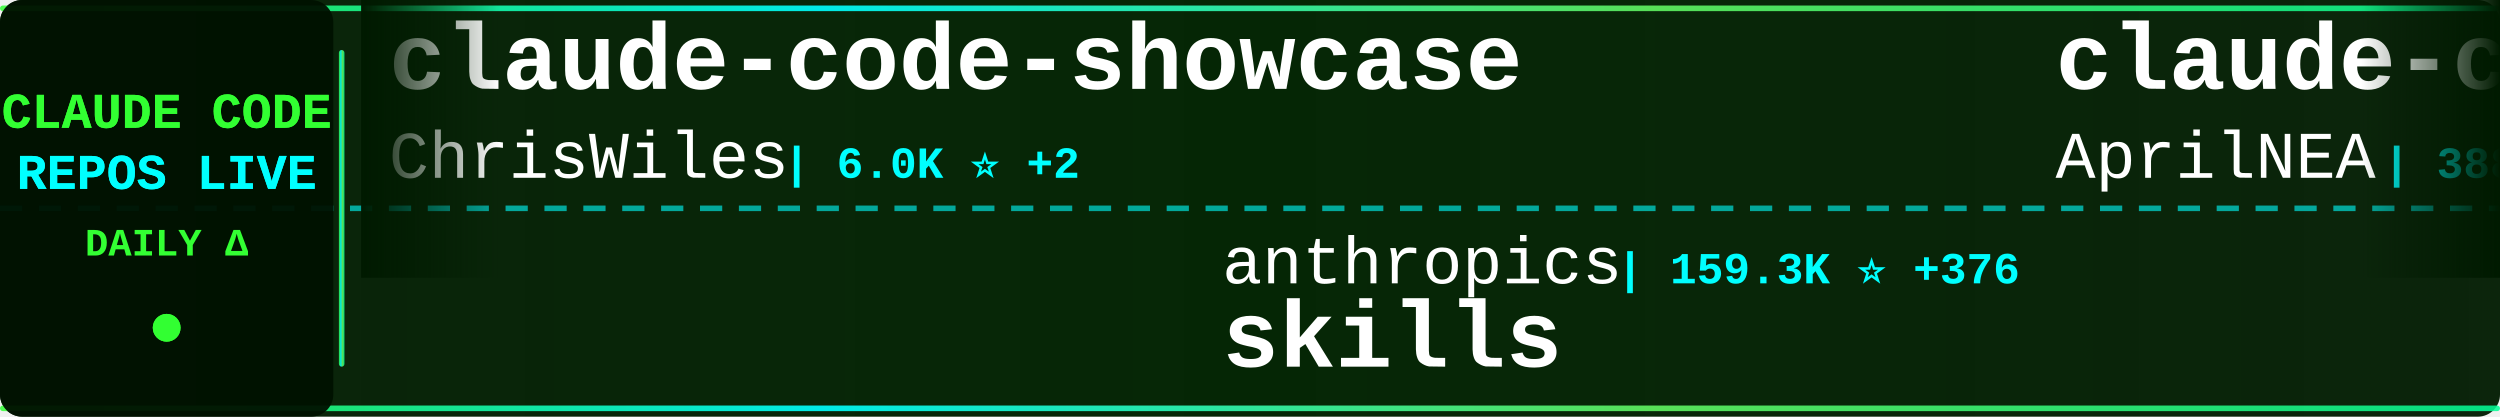
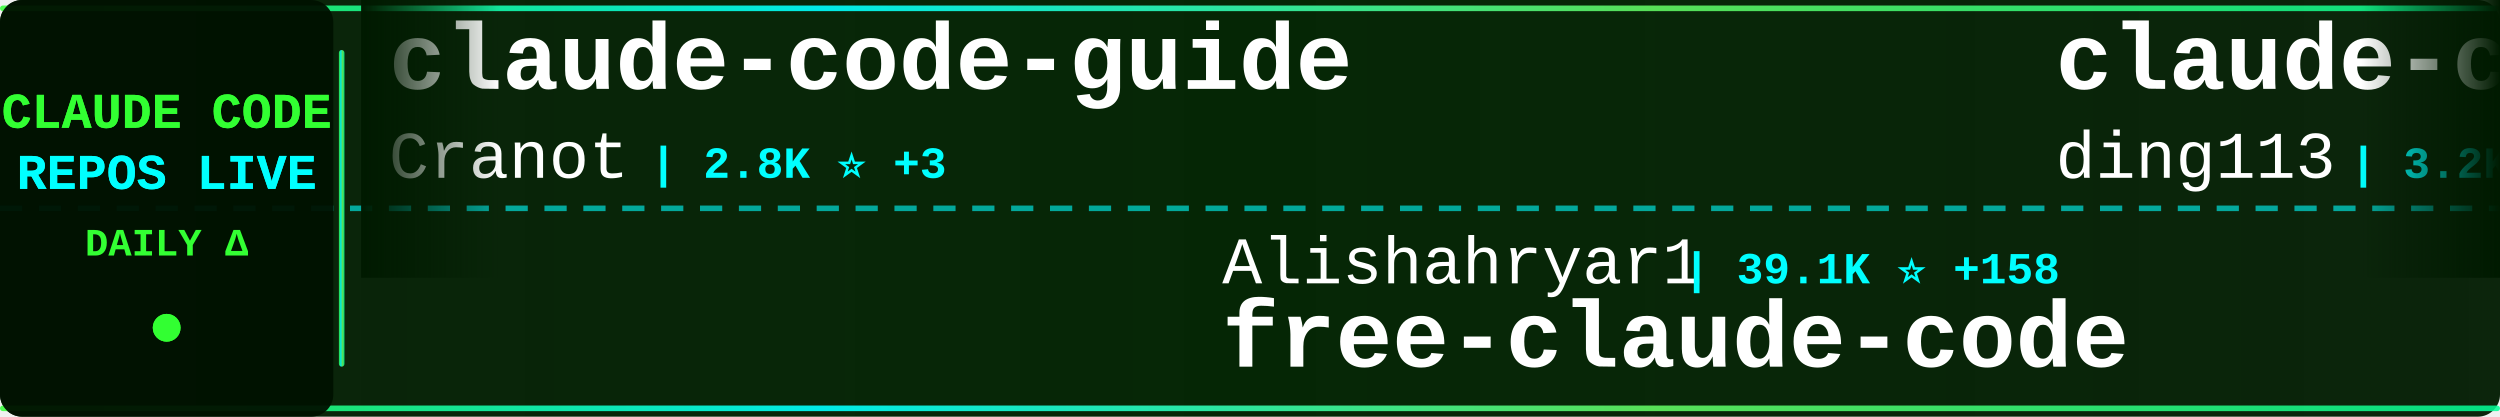
<svg xmlns="http://www.w3.org/2000/svg" width="900" height="150">
  <defs>
    <linearGradient id="tickerBg" x1="0%" y1="0%" x2="100%" y2="0%">
      <stop offset="0%" style="stop-color:#001a00;stop-opacity:0.95" />
      <stop offset="50%" style="stop-color:#002200;stop-opacity:0.98" />
      <stop offset="100%" style="stop-color:#001a00;stop-opacity:0.95" />
    </linearGradient>
    <linearGradient id="borderGrad" x1="0%" y1="0%" x2="100%" y2="0%">
      <stop offset="0%" style="stop-color:#33ff33;stop-opacity:0.85">
        <animate attributeName="stop-opacity" values="0.85;1;0.85" dur="2s" repeatCount="indefinite" />
      </stop>
      <stop offset="33%" style="stop-color:#00ffff;stop-opacity:0.9">
        <animate attributeName="stop-opacity" values="0.9;1;0.9" dur="2.2s" repeatCount="indefinite" />
      </stop>
      <stop offset="66%" style="stop-color:#66ff66;stop-opacity:0.85">
        <animate attributeName="stop-opacity" values="0.85;1;0.85" dur="1.8s" repeatCount="indefinite" />
      </stop>
      <stop offset="100%" style="stop-color:#00ff99;stop-opacity:0.85">
        <animate attributeName="stop-opacity" values="0.85;1;0.85" dur="2s" repeatCount="indefinite" />
      </stop>
    </linearGradient>
    <filter id="textGlow">
      <feGaussianBlur stdDeviation="0.1" result="coloredBlur" />
      <feMerge>
        <feMergeNode in="coloredBlur" />
        <feMergeNode in="SourceGraphic" />
      </feMerge>
    </filter>
    <filter id="metricGlow">
      <feGaussianBlur stdDeviation="0.2" result="coloredBlur" />
      <feMerge>
        <feMergeNode in="coloredBlur" />
        <feMergeNode in="SourceGraphic" />
      </feMerge>
    </filter>
    <linearGradient id="leftFade" x1="0%" y1="0%" x2="100%" y2="0%">
      <stop offset="0%" style="stop-color:#001a00;stop-opacity:1" />
      <stop offset="100%" style="stop-color:#001a00;stop-opacity:0" />
    </linearGradient>
    <linearGradient id="rightFade" x1="0%" y1="0%" x2="100%" y2="0%">
      <stop offset="0%" style="stop-color:#001a00;stop-opacity:0" />
      <stop offset="100%" style="stop-color:#001a00;stop-opacity:1" />
    </linearGradient>
  </defs>
  <rect width="900" height="150" fill="url(#tickerBg)" rx="8" />
  <rect x="0" y="2" width="900" height="2" fill="url(#borderGrad)" rx="1" />
  <rect x="0" y="146" width="900" height="2" fill="url(#borderGrad)" rx="1" />
  <line x1="0" y1="75" x2="900" y2="75" stroke="#00ffff" stroke-width="2" stroke-dasharray="8 6" opacity="0.6" />
  <rect x="0" y="0" width="120" height="150" fill="#001100" opacity="0.95" rx="8" />
  <text x="60" y="46" font-family="'Courier New', monospace" font-size="18" font-weight="bold" fill="#33ff33" text-anchor="middle" filter="url(#textGlow)">
    CLAUDE CODE
  </text>
  <text x="60" y="68" font-family="'Courier New', monospace" font-size="18" font-weight="bold" fill="#00ffff" text-anchor="middle" filter="url(#textGlow)">
    REPOS LIVE
  </text>
  <text x="60" y="92" font-family="'Courier New', monospace" font-size="14" font-weight="bold" fill="#33ff33" text-anchor="middle">
    DAILY Δ
  </text>
  <circle cx="60" cy="118" r="5" fill="#33ff33" filter="url(#metricGlow)">
    <animate attributeName="r" values="4;6;4" dur="1.5s" repeatCount="indefinite" />
    <animate attributeName="opacity" values="0.6;1;0.6" dur="1.5s" repeatCount="indefinite" />
  </circle>
  <rect x="122" y="18" width="2" height="114" fill="url(#borderGrad)" rx="1" />
  <clipPath id="tickerClip">
    <rect x="130" y="0" width="770" height="150" />
  </clipPath>
  <g clip-path="url(#tickerClip)">
    <g id="tickerItems">
      <animateTransform attributeName="transform" attributeType="XML" type="translate" from="0 0" to="-3000 0" dur="54s" repeatCount="indefinite" />
      <g transform="translate(0, 0)">
-         <text x="140" y="32" font-family="'Courier New', monospace" font-size="34" font-weight="bold" fill="#ffffff">claude-code-showcase</text>
-         <text x="140" y="64" font-family="'Courier New', monospace" font-size="24" font-weight="normal" fill="#ffffff" opacity="1.0">ChrisWiles</text>
-         <text x="282" y="64" font-family="'Courier New', monospace" font-size="16" font-weight="bold" fill="#00ffff"> | 6.0K ⭐ +2</text>
+         <text x="140" y="32" font-family="'Courier New', monospace" font-size="34" font-weight="bold" fill="#ffffff">claude-code-guide</text>
+         <text x="140" y="64" font-family="'Courier New', monospace" font-size="24" font-weight="normal" fill="#ffffff" opacity="1.0">Cranot</text>
+         <text x="234" y="64" font-family="'Courier New', monospace" font-size="16" font-weight="bold" fill="#00ffff"> | 2.8K ⭐ +3</text>
      </g>
      <g transform="translate(300, 0)">
-         <text x="140" y="102" font-family="'Courier New', monospace" font-size="24" font-weight="normal" fill="#ffffff" opacity="1.0">anthropics</text>
-         <text x="282" y="102" font-family="'Courier New', monospace" font-size="16" font-weight="bold" fill="#00ffff"> | 159.3K ⭐ +376</text>
-         <text x="140" y="132" font-family="'Courier New', monospace" font-size="34" font-weight="bold" fill="#ffffff">skills</text>
+         <text x="140" y="102" font-family="'Courier New', monospace" font-size="24" font-weight="normal" fill="#ffffff" opacity="1.0">Alishahryar1</text>
+         <text x="306" y="102" font-family="'Courier New', monospace" font-size="16" font-weight="bold" fill="#00ffff"> | 39.1K ⭐ +158</text>
+         <text x="140" y="132" font-family="'Courier New', monospace" font-size="34" font-weight="bold" fill="#ffffff">free-claude-code</text>
      </g>
      <g transform="translate(600, 0)">
-         <text x="140" y="32" font-family="'Courier New', monospace" font-size="34" font-weight="bold" fill="#ffffff">claude-code-source</text>
-         <text x="140" y="64" font-family="'Courier New', monospace" font-size="24" font-weight="normal" fill="#ffffff" opacity="1.0">AprilNEA</text>
-         <text x="258" y="64" font-family="'Courier New', monospace" font-size="16" font-weight="bold" fill="#00ffff"> | 388 ⭐ +1</text>
+         <text x="140" y="32" font-family="'Courier New', monospace" font-size="34" font-weight="bold" fill="#ffffff">claude-code-hub</text>
+         <text x="140" y="64" font-family="'Courier New', monospace" font-size="24" font-weight="normal" fill="#ffffff" opacity="1.0">ding113</text>
+         <text x="246" y="64" font-family="'Courier New', monospace" font-size="16" font-weight="bold" fill="#00ffff"> | 3.2K ⭐ +5</text>
      </g>
      <g transform="translate(900, 0)">
-         <text x="140" y="102" font-family="'Courier New', monospace" font-size="24" font-weight="normal" fill="#ffffff" opacity="1.0">centminmod</text>
-         <text x="282" y="102" font-family="'Courier New', monospace" font-size="16" font-weight="bold" fill="#00ffff"> | 2.5K ⭐ +2</text>
-         <text x="140" y="132" font-family="'Courier New', monospace" font-size="34" font-weight="bold" fill="#ffffff">my-claude-code-setup</text>
+         <text x="140" y="102" font-family="'Courier New', monospace" font-size="24" font-weight="normal" fill="#ffffff" opacity="1.0">VoltAgent</text>
+         <text x="270" y="102" font-family="'Courier New', monospace" font-size="16" font-weight="bold" fill="#00ffff"> | 23.0K ⭐ +51</text>
+         <text x="140" y="132" font-family="'Courier New', monospace" font-size="34" font-weight="bold" fill="#ffffff">awesome-claude-code-suba...</text>
      </g>
      <g transform="translate(1200, 0)">
-         <text x="140" y="32" font-family="'Courier New', monospace" font-size="34" font-weight="bold" fill="#ffffff">Claude-Code-Game-Studios</text>
-         <text x="140" y="64" font-family="'Courier New', monospace" font-size="24" font-weight="normal" fill="#ffffff" opacity="1.0">Donchitos</text>
-         <text x="270" y="64" font-family="'Courier New', monospace" font-size="16" font-weight="bold" fill="#00ffff"> | 22.7K ⭐ +48</text>
+         <text x="140" y="32" font-family="'Courier New', monospace" font-size="34" font-weight="bold" fill="#ffffff">Open-ClaudeCode</text>
+         <text x="140" y="64" font-family="'Courier New', monospace" font-size="24" font-weight="normal" fill="#ffffff" opacity="1.0">LING71671</text>
+         <text x="270" y="64" font-family="'Courier New', monospace" font-size="16" font-weight="bold" fill="#00ffff"> | 911 ⭐ +1</text>
      </g>
      <g transform="translate(1500, 0)">
-         <text x="140" y="102" font-family="'Courier New', monospace" font-size="24" font-weight="normal" fill="#ffffff" opacity="1.0">repowise-dev</text>
-         <text x="306" y="102" font-family="'Courier New', monospace" font-size="16" font-weight="bold" fill="#00ffff"> | 1.1K ⭐</text>
-         <text x="140" y="132" font-family="'Courier New', monospace" font-size="34" font-weight="bold" fill="#ffffff">claude-code-prompts</text>
+         <text x="140" y="102" font-family="'Courier New', monospace" font-size="24" font-weight="normal" fill="#ffffff" opacity="1.0">jeremylongshore</text>
+         <text x="342" y="102" font-family="'Courier New', monospace" font-size="16" font-weight="bold" fill="#00ffff"> | 2.5K ⭐ +3</text>
+         <text x="140" y="132" font-family="'Courier New', monospace" font-size="34" font-weight="bold" fill="#ffffff">claude-code-plugins-plus...</text>
      </g>
      <g transform="translate(1800, 0)">
-         <text x="140" y="32" font-family="'Courier New', monospace" font-size="34" font-weight="bold" fill="#ffffff">ClaudeCodeAgents</text>
-         <text x="140" y="64" font-family="'Courier New', monospace" font-size="24" font-weight="normal" fill="#ffffff" opacity="1.0">darcyegb</text>
-         <text x="258" y="64" font-family="'Courier New', monospace" font-size="16" font-weight="bold" fill="#00ffff"> | 744 ⭐</text>
+         <text x="140" y="32" font-family="'Courier New', monospace" font-size="34" font-weight="bold" fill="#ffffff">claude-code-pm-course</text>
+         <text x="140" y="64" font-family="'Courier New', monospace" font-size="24" font-weight="normal" fill="#ffffff" opacity="1.0">carlvellotti</text>
+         <text x="306" y="64" font-family="'Courier New', monospace" font-size="16" font-weight="bold" fill="#00ffff"> | 2.1K ⭐ +2</text>
      </g>
      <g transform="translate(2100, 0)">
-         <text x="140" y="102" font-family="'Courier New', monospace" font-size="24" font-weight="normal" fill="#ffffff" opacity="1.0">ding113</text>
-         <text x="246" y="102" font-family="'Courier New', monospace" font-size="16" font-weight="bold" fill="#00ffff"> | 3.2K ⭐ +4</text>
-         <text x="140" y="132" font-family="'Courier New', monospace" font-size="34" font-weight="bold" fill="#ffffff">claude-code-hub</text>
+         <text x="140" y="102" font-family="'Courier New', monospace" font-size="24" font-weight="normal" fill="#ffffff" opacity="1.0">1rgs</text>
+         <text x="210" y="102" font-family="'Courier New', monospace" font-size="16" font-weight="bold" fill="#00ffff"> | 3.7K ⭐ +4</text>
+         <text x="140" y="132" font-family="'Courier New', monospace" font-size="34" font-weight="bold" fill="#ffffff">claude-code-proxy</text>
      </g>
      <g transform="translate(2400, 0)">
-         <text x="140" y="32" font-family="'Courier New', monospace" font-size="34" font-weight="bold" fill="#ffffff">claude-code-from-scratch</text>
-         <text x="140" y="64" font-family="'Courier New', monospace" font-size="24" font-weight="normal" fill="#ffffff" opacity="1.0">Windy3f3f3f3f</text>
-         <text x="318" y="64" font-family="'Courier New', monospace" font-size="16" font-weight="bold" fill="#00ffff"> | 2.2K ⭐ +26</text>
+         <text x="140" y="32" font-family="'Courier New', monospace" font-size="34" font-weight="bold" fill="#ffffff">claude-code-engineering</text>
+         <text x="140" y="64" font-family="'Courier New', monospace" font-size="24" font-weight="normal" fill="#ffffff" opacity="1.0">huangjia2019</text>
+         <text x="306" y="64" font-family="'Courier New', monospace" font-size="16" font-weight="bold" fill="#00ffff"> | 952 ⭐ +6</text>
      </g>
      <g transform="translate(2700, 0)">
-         <text x="140" y="102" font-family="'Courier New', monospace" font-size="24" font-weight="normal" fill="#ffffff" opacity="1.0">ponponon</text>
-         <text x="258" y="102" font-family="'Courier New', monospace" font-size="16" font-weight="bold" fill="#00ffff"> | 2.3K ⭐ +1</text>
-         <text x="140" y="132" font-family="'Courier New', monospace" font-size="34" font-weight="bold" fill="#ffffff">claude_code_src</text>
+         <text x="140" y="102" font-family="'Courier New', monospace" font-size="24" font-weight="normal" fill="#ffffff" opacity="1.0">Donchitos</text>
+         <text x="270" y="102" font-family="'Courier New', monospace" font-size="16" font-weight="bold" fill="#00ffff"> | 22.7K ⭐ +52</text>
+         <text x="140" y="132" font-family="'Courier New', monospace" font-size="34" font-weight="bold" fill="#ffffff">Claude-Code-Game-Studios</text>
      </g>
      <g transform="translate(3000, 0)">
-         <text x="140" y="32" font-family="'Courier New', monospace" font-size="34" font-weight="bold" fill="#ffffff">claude-code-showcase</text>
-         <text x="140" y="64" font-family="'Courier New', monospace" font-size="24" font-weight="normal" fill="#ffffff" opacity="1.0">ChrisWiles</text>
-         <text x="282" y="64" font-family="'Courier New', monospace" font-size="16" font-weight="bold" fill="#00ffff"> | 6.0K ⭐ +2</text>
+         <text x="140" y="32" font-family="'Courier New', monospace" font-size="34" font-weight="bold" fill="#ffffff">claude-code-guide</text>
+         <text x="140" y="64" font-family="'Courier New', monospace" font-size="24" font-weight="normal" fill="#ffffff" opacity="1.0">Cranot</text>
+         <text x="234" y="64" font-family="'Courier New', monospace" font-size="16" font-weight="bold" fill="#00ffff"> | 2.8K ⭐ +3</text>
      </g>
      <g transform="translate(3300, 0)">
-         <text x="140" y="102" font-family="'Courier New', monospace" font-size="24" font-weight="normal" fill="#ffffff" opacity="1.0">anthropics</text>
-         <text x="282" y="102" font-family="'Courier New', monospace" font-size="16" font-weight="bold" fill="#00ffff"> | 159.3K ⭐ +376</text>
-         <text x="140" y="132" font-family="'Courier New', monospace" font-size="34" font-weight="bold" fill="#ffffff">skills</text>
+         <text x="140" y="102" font-family="'Courier New', monospace" font-size="24" font-weight="normal" fill="#ffffff" opacity="1.0">Alishahryar1</text>
+         <text x="306" y="102" font-family="'Courier New', monospace" font-size="16" font-weight="bold" fill="#00ffff"> | 39.1K ⭐ +158</text>
+         <text x="140" y="132" font-family="'Courier New', monospace" font-size="34" font-weight="bold" fill="#ffffff">free-claude-code</text>
      </g>
      <g transform="translate(3600, 0)">
-         <text x="140" y="32" font-family="'Courier New', monospace" font-size="34" font-weight="bold" fill="#ffffff">claude-code-source</text>
-         <text x="140" y="64" font-family="'Courier New', monospace" font-size="24" font-weight="normal" fill="#ffffff" opacity="1.0">AprilNEA</text>
-         <text x="258" y="64" font-family="'Courier New', monospace" font-size="16" font-weight="bold" fill="#00ffff"> | 388 ⭐ +1</text>
+         <text x="140" y="32" font-family="'Courier New', monospace" font-size="34" font-weight="bold" fill="#ffffff">claude-code-hub</text>
+         <text x="140" y="64" font-family="'Courier New', monospace" font-size="24" font-weight="normal" fill="#ffffff" opacity="1.0">ding113</text>
+         <text x="246" y="64" font-family="'Courier New', monospace" font-size="16" font-weight="bold" fill="#00ffff"> | 3.2K ⭐ +5</text>
      </g>
      <g transform="translate(3900, 0)">
-         <text x="140" y="102" font-family="'Courier New', monospace" font-size="24" font-weight="normal" fill="#ffffff" opacity="1.0">centminmod</text>
-         <text x="282" y="102" font-family="'Courier New', monospace" font-size="16" font-weight="bold" fill="#00ffff"> | 2.5K ⭐ +2</text>
-         <text x="140" y="132" font-family="'Courier New', monospace" font-size="34" font-weight="bold" fill="#ffffff">my-claude-code-setup</text>
+         <text x="140" y="102" font-family="'Courier New', monospace" font-size="24" font-weight="normal" fill="#ffffff" opacity="1.0">VoltAgent</text>
+         <text x="270" y="102" font-family="'Courier New', monospace" font-size="16" font-weight="bold" fill="#00ffff"> | 23.0K ⭐ +51</text>
+         <text x="140" y="132" font-family="'Courier New', monospace" font-size="34" font-weight="bold" fill="#ffffff">awesome-claude-code-suba...</text>
      </g>
    </g>
  </g>
  <rect x="130" y="0" width="50" height="100" fill="url(#leftFade)" />
  <rect x="850" y="0" width="50" height="100" fill="url(#rightFade)" />
</svg>
